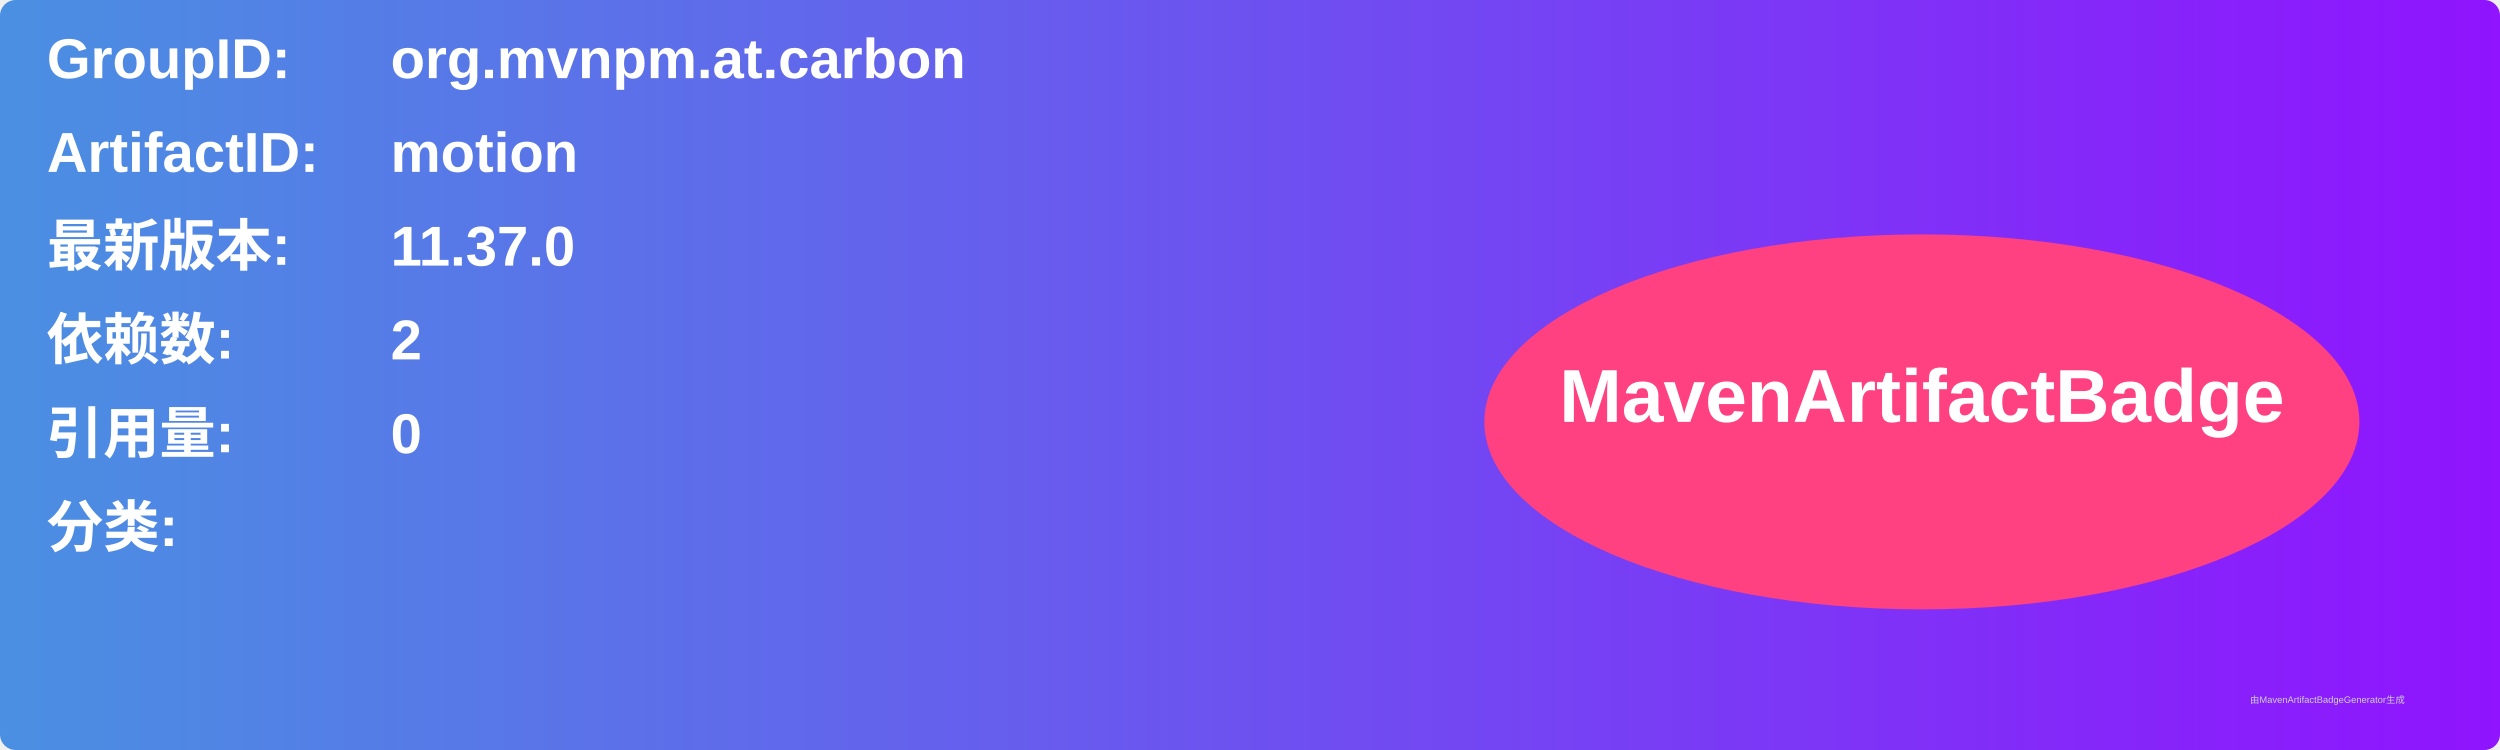
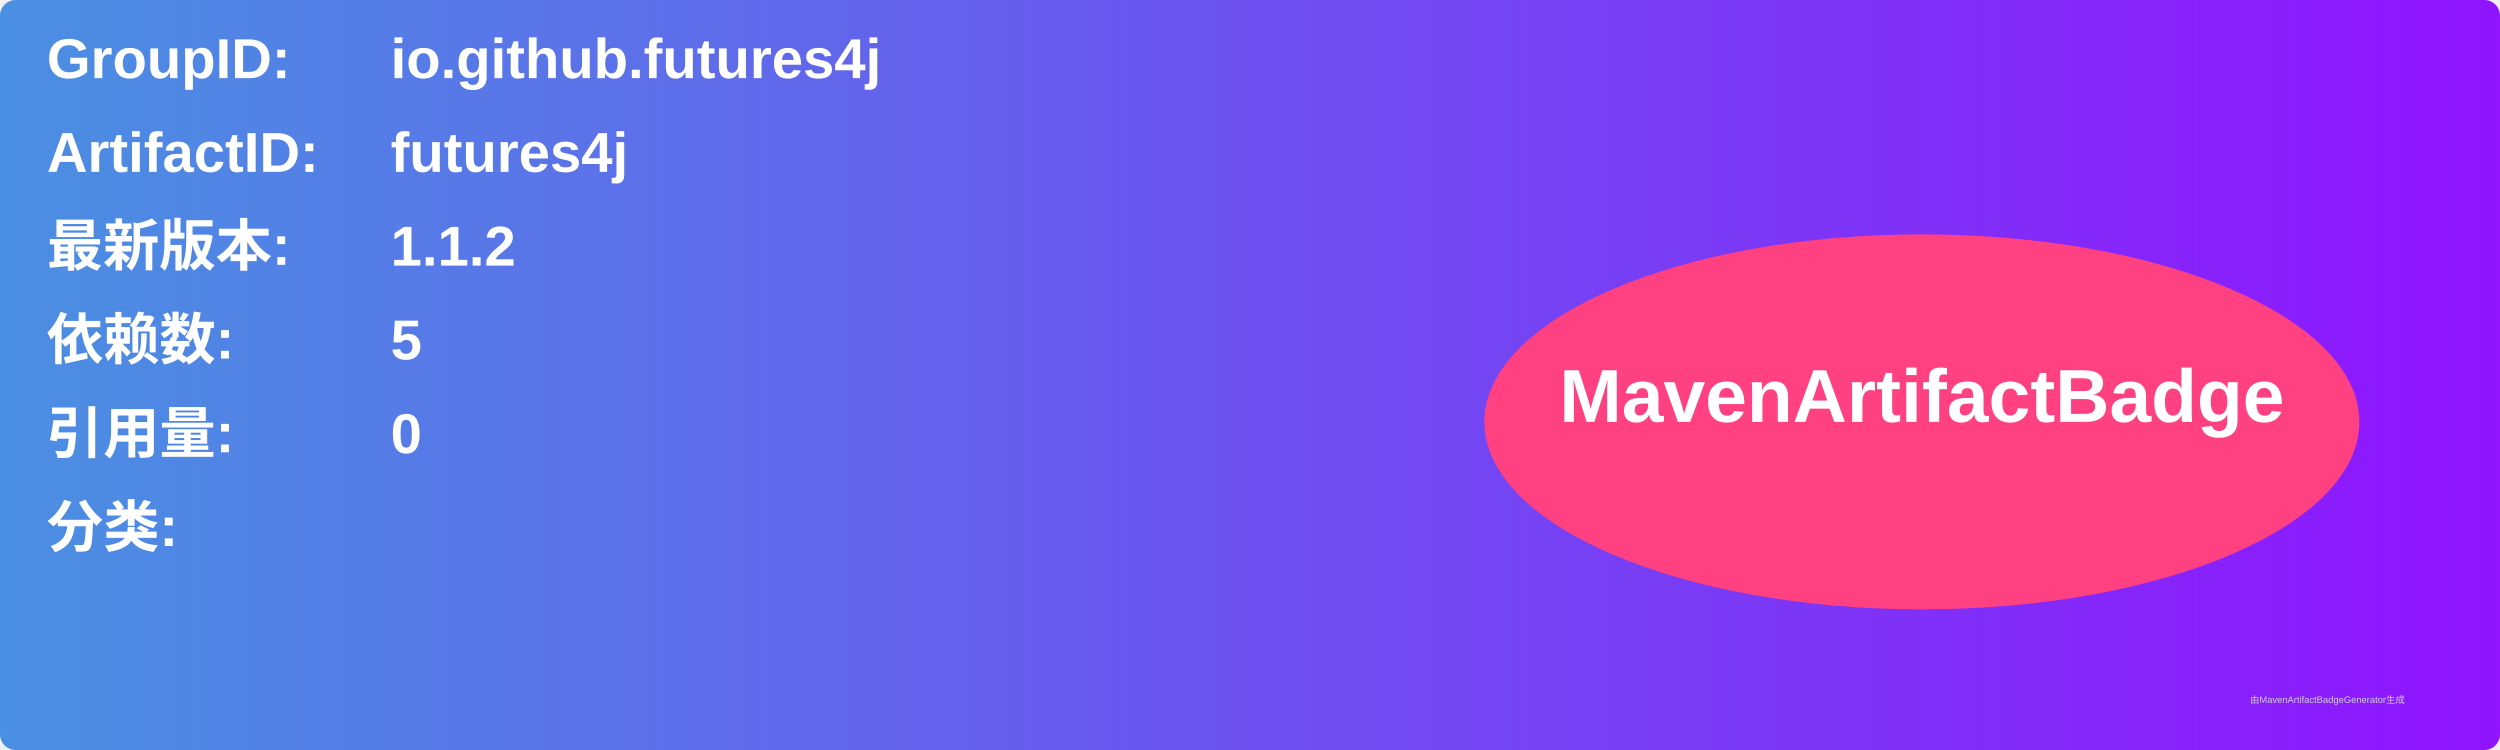
<svg xmlns="http://www.w3.org/2000/svg" width="800" height="240" viewBox="0 0 800 240">
  <linearGradient id="grad" x1="0%" y1="0%" x2="100%" y2="0%">
    <stop offset="0%" stop-color="#4a90e2" />
    <stop offset="100%" stop-color="#9013fe" />
  </linearGradient>
  <rect width="100%" height="100%" rx="5" ry="5" fill="url(#grad)" />
  <g transform="translate(15, 15)">
    <text x="0" y="10" font-family="Arial" font-size="18" fill="white" font-weight="bold" width="260">GroupID:</text>
-     <text x="110" y="10" font-family="Arial" font-size="18" fill="white" font-weight="bold" width="460">org.mvnpm.at.carbon</text>
+     <text x="110" y="10" font-family="Arial" font-size="18" fill="white" font-weight="bold" width="460">io.github.futures4j</text>
    <text x="0" y="40" font-family="Arial" font-size="18" fill="white" font-weight="bold" width="260">ArtifactID:</text>
-     <text x="110" y="40" font-family="Arial" font-size="18" fill="white" font-weight="bold" width="460">motion</text>
+     <text x="110" y="40" font-family="Arial" font-size="18" fill="white" font-weight="bold" width="460">futures4j</text>
    <text x="0" y="70" font-family="Arial" font-size="18" fill="white" font-weight="bold">最新版本:</text>
    <text x="110" y="70" font-family="Arial" font-size="18" fill="white" font-weight="bold">
-       <tspan font-weight="bold">11.37.0</tspan>
+       <tspan font-weight="bold">1.1.2</tspan>
    </text>
    <text x="0" y="100" font-family="Arial" font-size="18" fill="white" font-weight="bold">依赖数: </text>
    <text x="110" y="100" font-family="Arial" font-size="18" fill="white">
-       <tspan font-weight="bold">2</tspan>
+       <tspan font-weight="bold">5</tspan>
    </text>
    <text x="0" y="130" font-family="Arial" font-size="18" fill="white" font-weight="bold">引用量: </text>
    <text x="110" y="130" font-family="Arial" font-size="18" fill="white">
      <tspan font-weight="bold">0</tspan>
    </text>
    <text x="0" y="160" font-family="Arial" font-size="18" fill="white" font-weight="bold">分类:</text>
    <text x="10" y="190" font-family="Arial" font-size="10" fill="white">
      <tspan font-weight="bold" />
    </text>
    <ellipse cx="600" cy="120" rx="140" ry="60" fill="#ff4081" />
    <text x="600" y="120" text-anchor="middle" font-family="Arial" font-size="24" fill="white" font-weight="bold">MavenArtifactBadge</text>
  </g>
  <text x="720" y="225" font-family="Arial" font-size="3" fill="#d0d0d0">由MavenArtifactBadgeGenerator生成</text>
</svg>
